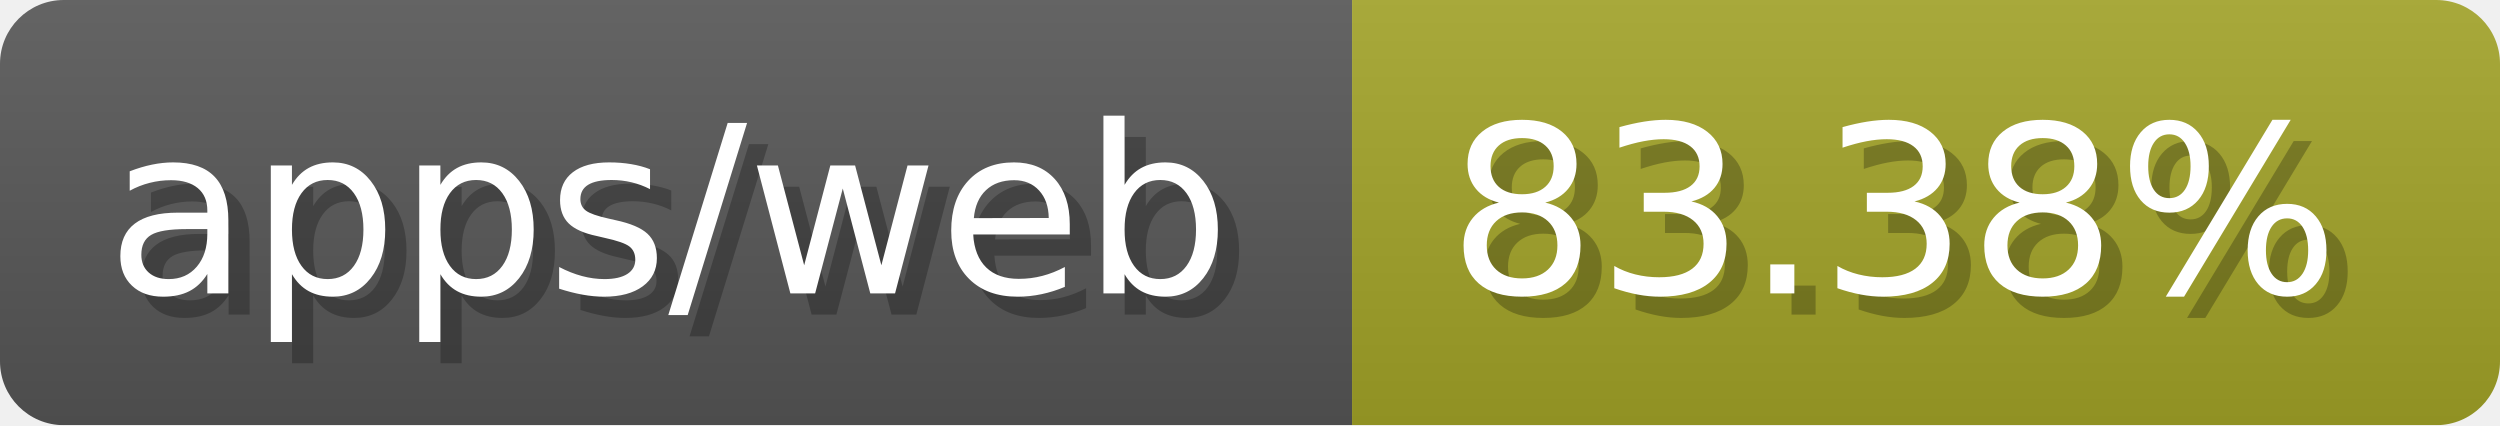
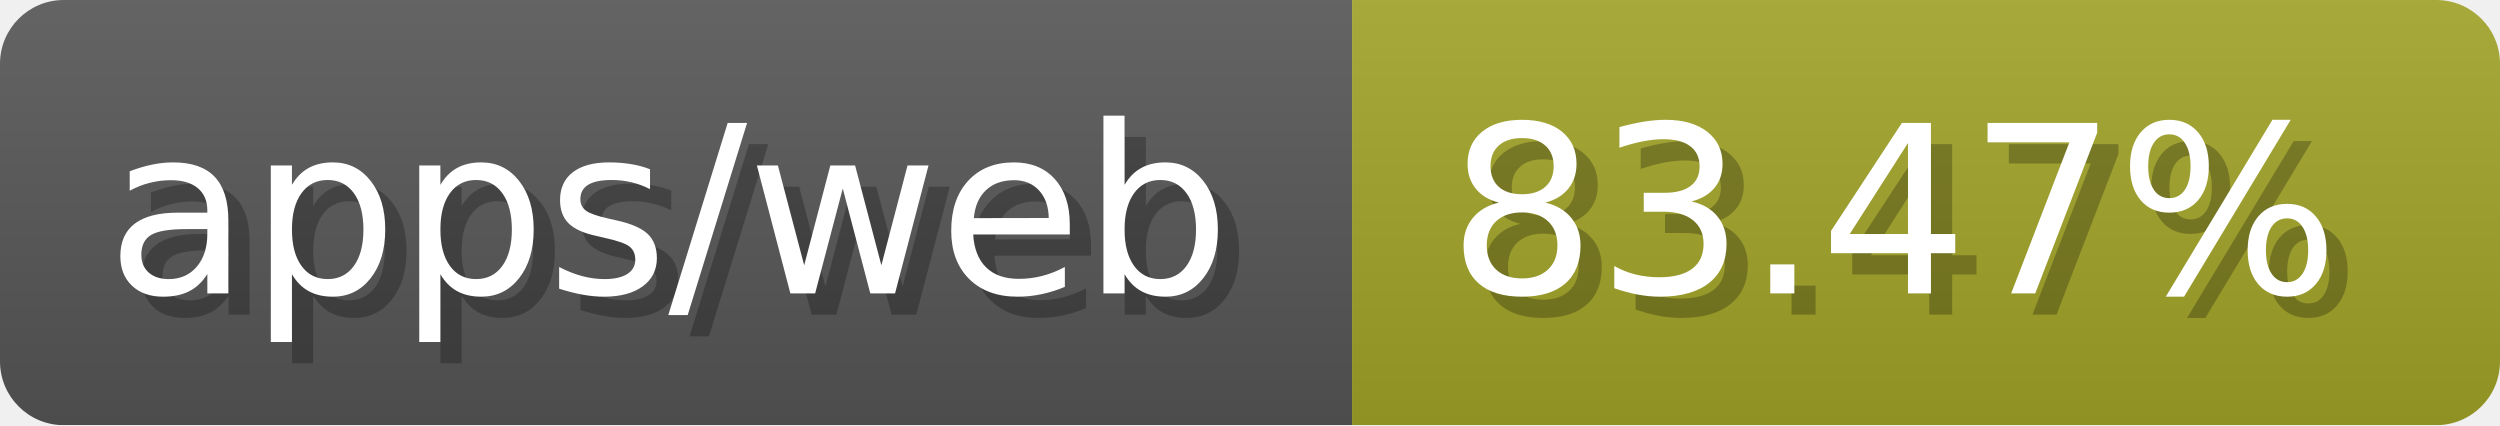
- <svg xmlns="http://www.w3.org/2000/svg" width="117.6" height="20" viewBox="0 0 1176 200" role="img" aria-label="apps/web: 83.38%">
-   <linearGradient id="dVHuS" x2="0" y2="100%">
+ <svg xmlns="http://www.w3.org/2000/svg" width="117.6" height="20" viewBox="0 0 1176 200" role="img" aria-label="apps/web: 83.47%">
+   <linearGradient id="MmcNf" x2="0" y2="100%">
    <stop offset="0" stop-opacity=".1" stop-color="#EEE" />
    <stop offset="1" stop-opacity=".1" />
  </linearGradient>
-   <mask id="QYmZZ">
+   <mask id="EFZME">
    <rect width="1176" height="200" rx="30" fill="#FFF" />
  </mask>
-   <g mask="url(#QYmZZ)">
+   <g mask="url(#EFZME)">
    <rect width="636" height="200" fill="#555" />
    <rect width="540" height="200" fill="#a0a127" x="636" />
-     <rect width="1176" height="200" fill="url(#dVHuS)" />
+     <rect width="1176" height="200" fill="url(#MmcNf)" />
  </g>
  <g aria-hidden="true" fill="#fff" text-anchor="start" font-family="Verdana,DejaVu Sans,sans-serif" font-size="110">
    <text x="60" y="148" textLength="536" fill="#000" opacity="0.25">apps/web</text>
    <text x="50" y="138" textLength="536">apps/web</text>
-     <text x="691" y="148" textLength="440" fill="#000" opacity="0.25">83.38%</text>
-     <text x="681" y="138" textLength="440">83.38%</text>
+     <text x="691" y="148" textLength="440" fill="#000" opacity="0.25">83.47%</text>
+     <text x="681" y="138" textLength="440">83.47%</text>
  </g>
</svg>
